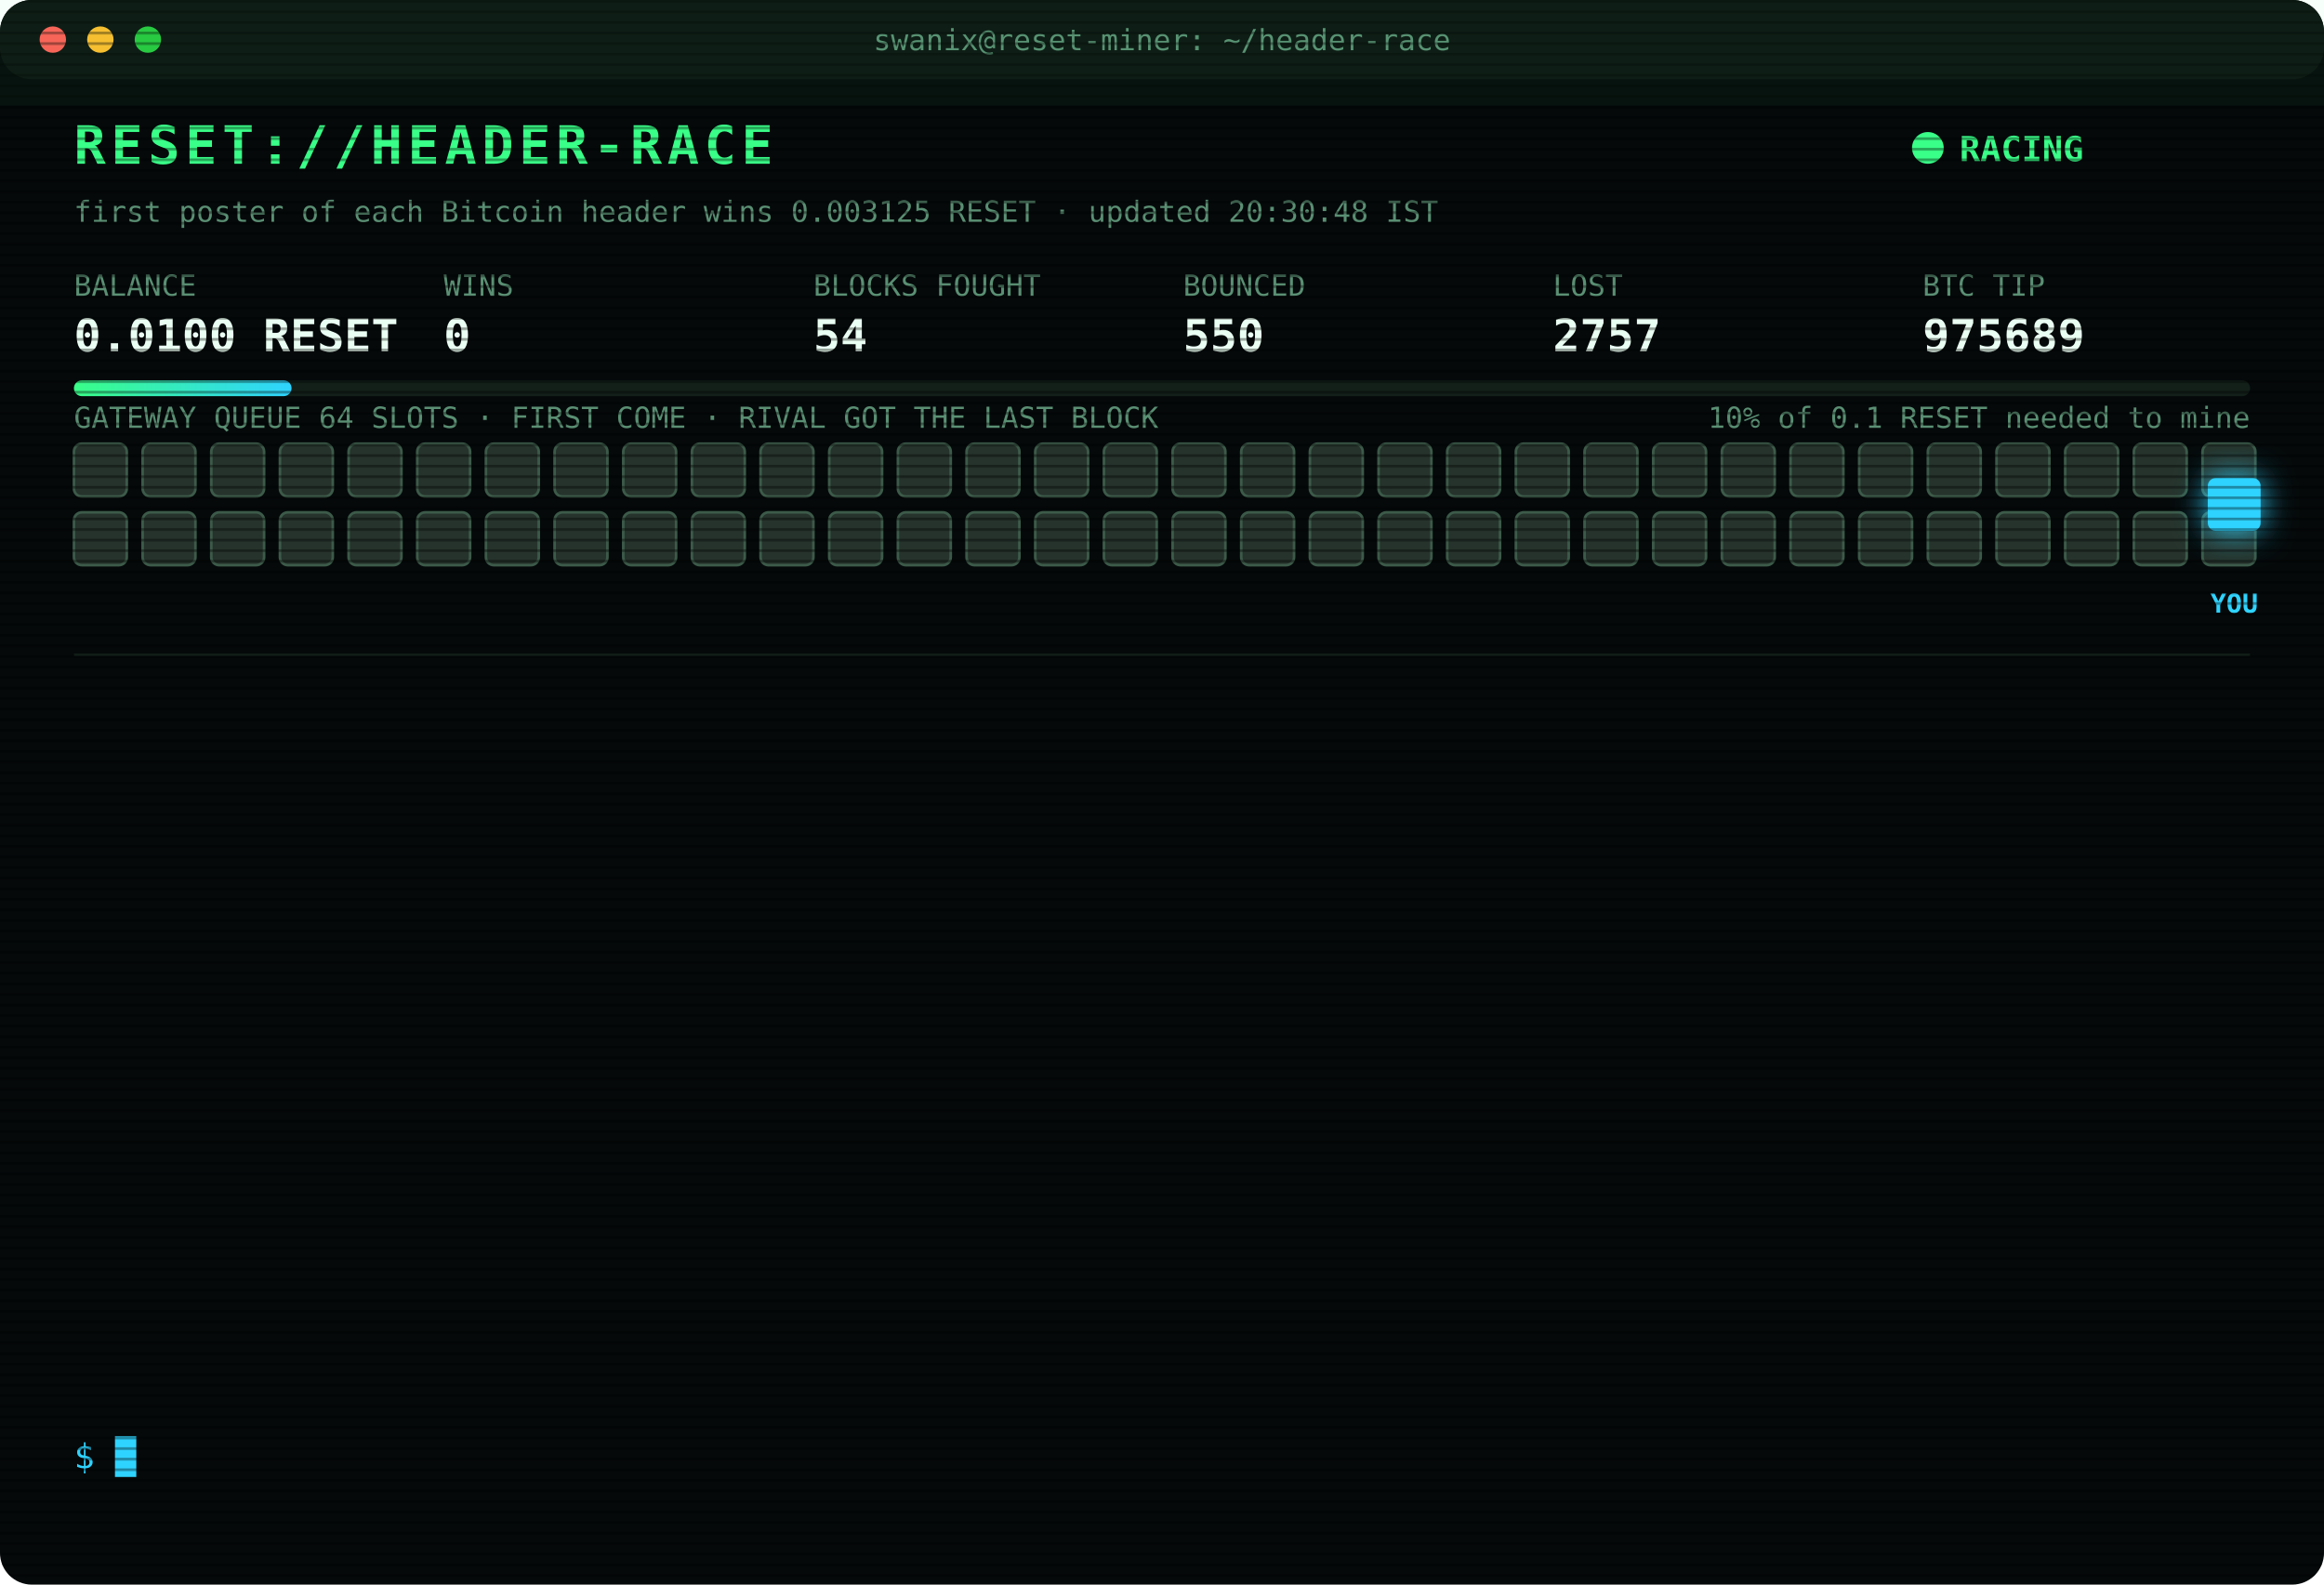
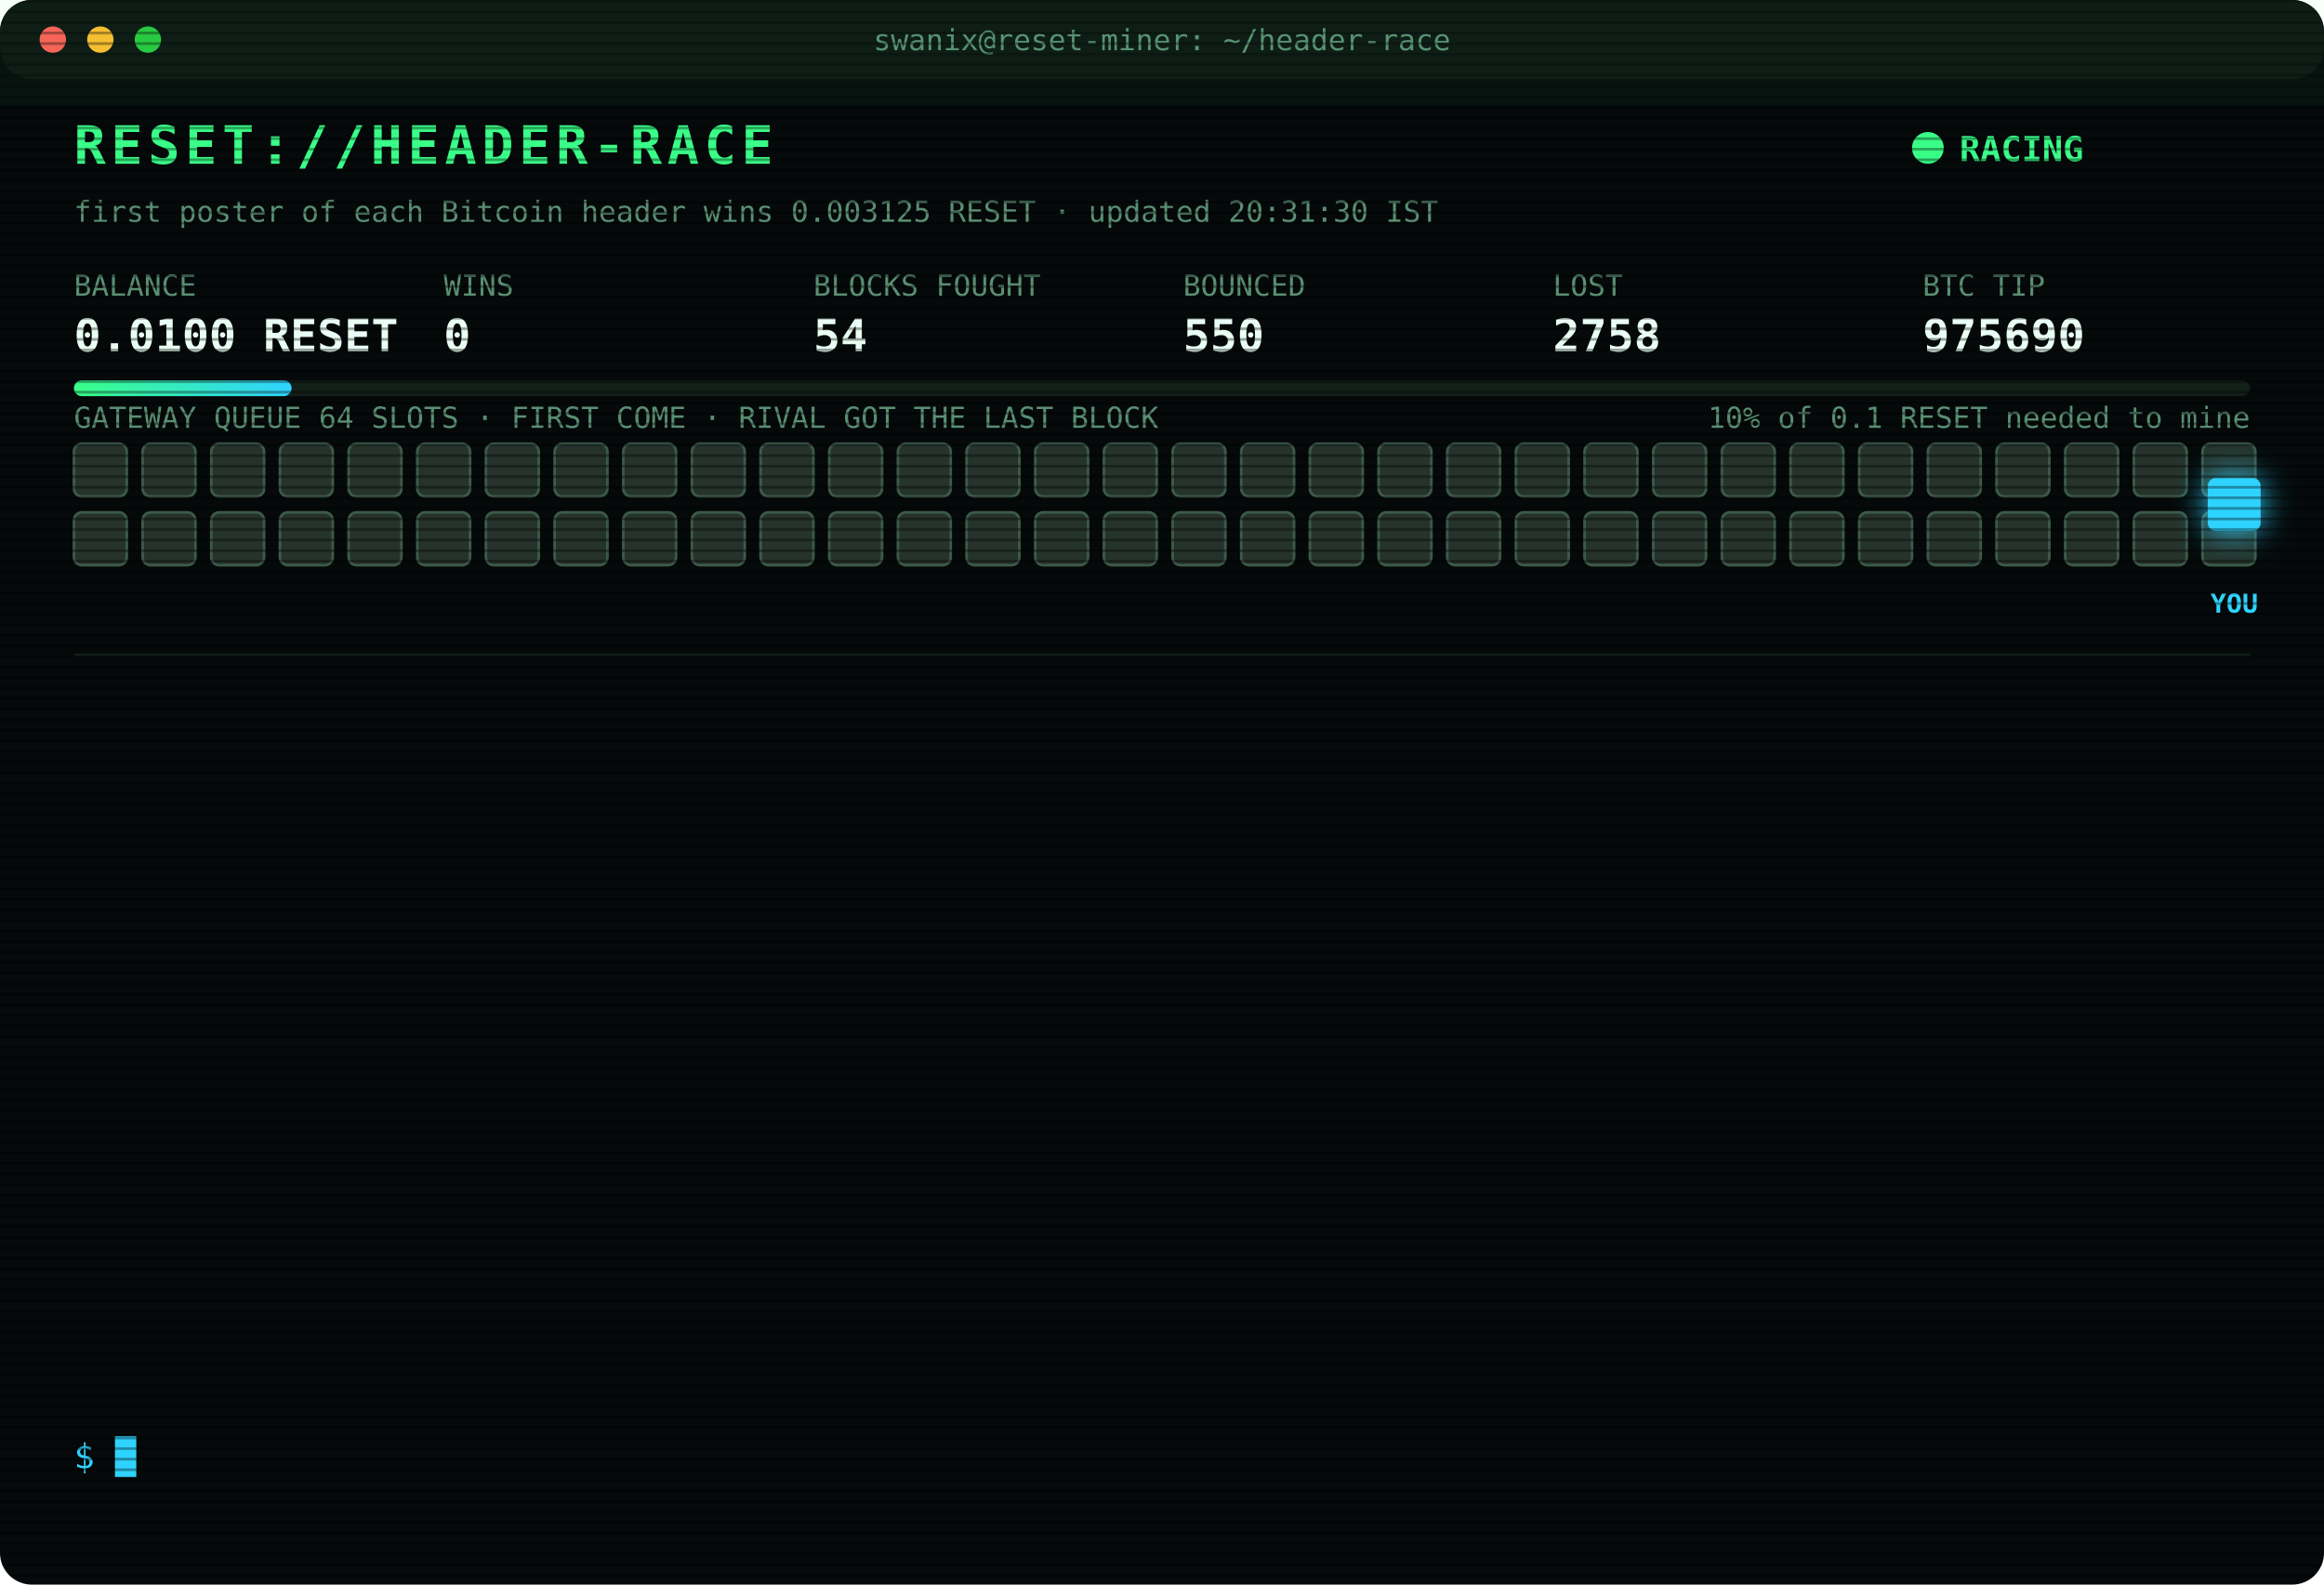
<svg xmlns="http://www.w3.org/2000/svg" width="880" height="600" viewBox="0 0 880 600" font-family="ui-monospace,SFMono-Regular,Menlo,Consolas,monospace">
  <style>
text{font-size:13px;fill:#7CFFB2}
.title{font-size:20px;font-weight:700;fill:#39FF88;letter-spacing:2px;animation:glitch 3s infinite steps(1)}
.sub{fill:#2fd3ff}.k{fill:#5a8f73;font-size:11px}.v{font-size:17px;font-weight:700;fill:#eafff3}
.ts{fill:#3f6b56}.boot{fill:#2fd3ff}.dim{fill:#5a8f73}.bad{fill:#ff4d6d}.warn{fill:#ffd23f}.mag{fill:#ff5cf0}.win{fill:#39FF88;font-weight:700}
.tag{font-size:10px;fill:#2fd3ff;font-weight:700}
.rival{fill:#26332c;stroke:#3c5a49;animation:jam 1.2s infinite alternate}
.idle{fill:#141c18;stroke:#22302a;animation:breathe 4s infinite}
.me{fill:#2fd3ff;filter:drop-shadow(0 0 6px #2fd3ff)}
.hover{animation:nudge 1.1s infinite ease-in-out}.bounce{animation:kick 1.4s infinite}
.ln{opacity:0;animation:in .4s forwards}
.cur{animation:blink 1s infinite steps(1)}
.scan{animation:scan 6s infinite linear}
.led{animation:blink 1.4s infinite}
@keyframes in{from{opacity:0;transform:translateX(-6px)}to{opacity:1;transform:none}}
@keyframes blink{50%{opacity:0}}
@keyframes jam{to{fill:#33463b}}
@keyframes breathe{50%{opacity:.4}}
@keyframes nudge{50%{transform:translateX(-10px)}}
@keyframes kick{0%,100%{transform:none}30%{transform:translateX(-14px)}55%{transform:translateX(10px) translateY(-6px)}}
@keyframes glitch{0%,92%{transform:none}93%{transform:translateX(2px);fill:#ff4d6d}95%{transform:translateX(-2px);fill:#2fd3ff}97%{transform:none}}
@keyframes scan{from{transform:translateY(-40px)}to{transform:translateY(600px)}}
</style>
  <defs>
    <pattern id="sl" width="4" height="4" patternUnits="userSpaceOnUse">
      <rect width="4" height="1" fill="#000" opacity=".35" />
    </pattern>
    <linearGradient id="bar">
      <stop offset="0" stop-color="#39FF88" />
      <stop offset="1" stop-color="#2fd3ff" />
    </linearGradient>
  </defs>
  <rect width="880" height="600" rx="12" fill="#05090a" />
  <rect width="880" height="30" rx="12" fill="#0d1512" />
  <circle cx="20" cy="15" r="5" fill="#ff5f57" />
  <circle cx="38" cy="15" r="5" fill="#febc2e" />
  <circle cx="56" cy="15" r="5" fill="#28c840" />
  <text x="440" y="19" text-anchor="middle" class="k">swanix@reset-miner: ~/header-race</text>
  <text x="28" y="62" class="title">RESET://HEADER-RACE</text>
  <circle class="led" cx="730" cy="56" r="6" fill="#39FF88" />
  <text x="742" y="61" class="win">RACING</text>
-   <text x="28" y="84" class="k">first poster of each Bitcoin header wins 0.003125 RESET · updated 20:30:48 IST</text>
+   <text x="28" y="84" class="k">first poster of each Bitcoin header wins 0.003125 RESET · updated 20:31:30 IST</text>
  <text x="28" y="112" class="k">BALANCE</text>
  <text x="28" y="133" class="v">0.0100 RESET</text>
  <text x="168" y="112" class="k">WINS</text>
  <text x="168" y="133" class="v">0</text>
  <text x="308" y="112" class="k">BLOCKS FOUGHT</text>
  <text x="308" y="133" class="v">54</text>
  <text x="448" y="112" class="k">BOUNCED</text>
  <text x="448" y="133" class="v">550</text>
  <text x="588" y="112" class="k">LOST</text>
-   <text x="588" y="133" class="v">2757</text>
+   <text x="588" y="133" class="v">2758</text>
  <text x="728" y="112" class="k">BTC TIP</text>
-   <text x="728" y="133" class="v">975689</text>
+   <text x="728" y="133" class="v">975690</text>
  <rect x="28" y="144" width="824" height="6" rx="3" fill="#13201a" />
  <rect x="28" y="144" width="82.4" height="6" rx="3" fill="url(#bar)" />
  <text x="852" y="162" text-anchor="end" class="k">10% of 0.1 RESET needed to mine</text>
  <text x="28" y="162" class="k">GATEWAY QUEUE 64 SLOTS · FIRST COME · RIVAL GOT THE LAST BLOCK</text>
  <rect class="rival" x="28" y="168" width="20" height="20" rx="3" style="animation-delay:0.00s" />
  <rect class="rival" x="54" y="168" width="20" height="20" rx="3" style="animation-delay:0.05s" />
  <rect class="rival" x="80" y="168" width="20" height="20" rx="3" style="animation-delay:0.10s" />
  <rect class="rival" x="106" y="168" width="20" height="20" rx="3" style="animation-delay:0.15s" />
  <rect class="rival" x="132" y="168" width="20" height="20" rx="3" style="animation-delay:0.20s" />
  <rect class="rival" x="158" y="168" width="20" height="20" rx="3" style="animation-delay:0.25s" />
  <rect class="rival" x="184" y="168" width="20" height="20" rx="3" style="animation-delay:0.30s" />
  <rect class="rival" x="210" y="168" width="20" height="20" rx="3" style="animation-delay:0.35s" />
  <rect class="rival" x="236" y="168" width="20" height="20" rx="3" style="animation-delay:0.40s" />
  <rect class="rival" x="262" y="168" width="20" height="20" rx="3" style="animation-delay:0.45s" />
  <rect class="rival" x="288" y="168" width="20" height="20" rx="3" style="animation-delay:0.50s" />
  <rect class="rival" x="314" y="168" width="20" height="20" rx="3" style="animation-delay:0.55s" />
  <rect class="rival" x="340" y="168" width="20" height="20" rx="3" style="animation-delay:0.60s" />
  <rect class="rival" x="366" y="168" width="20" height="20" rx="3" style="animation-delay:0.65s" />
  <rect class="rival" x="392" y="168" width="20" height="20" rx="3" style="animation-delay:0.70s" />
  <rect class="rival" x="418" y="168" width="20" height="20" rx="3" style="animation-delay:0.75s" />
  <rect class="rival" x="444" y="168" width="20" height="20" rx="3" style="animation-delay:0.80s" />
  <rect class="rival" x="470" y="168" width="20" height="20" rx="3" style="animation-delay:0.85s" />
  <rect class="rival" x="496" y="168" width="20" height="20" rx="3" style="animation-delay:0.90s" />
  <rect class="rival" x="522" y="168" width="20" height="20" rx="3" style="animation-delay:0.95s" />
  <rect class="rival" x="548" y="168" width="20" height="20" rx="3" style="animation-delay:1.00s" />
  <rect class="rival" x="574" y="168" width="20" height="20" rx="3" style="animation-delay:1.05s" />
  <rect class="rival" x="600" y="168" width="20" height="20" rx="3" style="animation-delay:1.10s" />
  <rect class="rival" x="626" y="168" width="20" height="20" rx="3" style="animation-delay:1.15s" />
  <rect class="rival" x="652" y="168" width="20" height="20" rx="3" style="animation-delay:1.20s" />
  <rect class="rival" x="678" y="168" width="20" height="20" rx="3" style="animation-delay:1.25s" />
  <rect class="rival" x="704" y="168" width="20" height="20" rx="3" style="animation-delay:1.30s" />
  <rect class="rival" x="730" y="168" width="20" height="20" rx="3" style="animation-delay:1.35s" />
  <rect class="rival" x="756" y="168" width="20" height="20" rx="3" style="animation-delay:1.40s" />
  <rect class="rival" x="782" y="168" width="20" height="20" rx="3" style="animation-delay:1.45s" />
  <rect class="rival" x="808" y="168" width="20" height="20" rx="3" style="animation-delay:1.50s" />
  <rect class="rival" x="834" y="168" width="20" height="20" rx="3" style="animation-delay:1.55s" />
  <rect class="rival" x="28" y="194" width="20" height="20" rx="3" style="animation-delay:1.60s" />
  <rect class="rival" x="54" y="194" width="20" height="20" rx="3" style="animation-delay:1.65s" />
  <rect class="rival" x="80" y="194" width="20" height="20" rx="3" style="animation-delay:1.70s" />
  <rect class="rival" x="106" y="194" width="20" height="20" rx="3" style="animation-delay:1.75s" />
  <rect class="rival" x="132" y="194" width="20" height="20" rx="3" style="animation-delay:1.80s" />
  <rect class="rival" x="158" y="194" width="20" height="20" rx="3" style="animation-delay:1.85s" />
  <rect class="rival" x="184" y="194" width="20" height="20" rx="3" style="animation-delay:1.90s" />
  <rect class="rival" x="210" y="194" width="20" height="20" rx="3" style="animation-delay:1.95s" />
  <rect class="rival" x="236" y="194" width="20" height="20" rx="3" style="animation-delay:2.00s" />
  <rect class="rival" x="262" y="194" width="20" height="20" rx="3" style="animation-delay:2.05s" />
  <rect class="rival" x="288" y="194" width="20" height="20" rx="3" style="animation-delay:2.10s" />
  <rect class="rival" x="314" y="194" width="20" height="20" rx="3" style="animation-delay:2.15s" />
  <rect class="rival" x="340" y="194" width="20" height="20" rx="3" style="animation-delay:2.20s" />
  <rect class="rival" x="366" y="194" width="20" height="20" rx="3" style="animation-delay:2.25s" />
  <rect class="rival" x="392" y="194" width="20" height="20" rx="3" style="animation-delay:2.30s" />
  <rect class="rival" x="418" y="194" width="20" height="20" rx="3" style="animation-delay:2.35s" />
  <rect class="rival" x="444" y="194" width="20" height="20" rx="3" style="animation-delay:2.40s" />
  <rect class="rival" x="470" y="194" width="20" height="20" rx="3" style="animation-delay:2.45s" />
  <rect class="rival" x="496" y="194" width="20" height="20" rx="3" style="animation-delay:2.50s" />
  <rect class="rival" x="522" y="194" width="20" height="20" rx="3" style="animation-delay:2.55s" />
  <rect class="rival" x="548" y="194" width="20" height="20" rx="3" style="animation-delay:2.60s" />
  <rect class="rival" x="574" y="194" width="20" height="20" rx="3" style="animation-delay:2.65s" />
  <rect class="rival" x="600" y="194" width="20" height="20" rx="3" style="animation-delay:2.70s" />
  <rect class="rival" x="626" y="194" width="20" height="20" rx="3" style="animation-delay:2.75s" />
  <rect class="rival" x="652" y="194" width="20" height="20" rx="3" style="animation-delay:2.80s" />
  <rect class="rival" x="678" y="194" width="20" height="20" rx="3" style="animation-delay:2.85s" />
  <rect class="rival" x="704" y="194" width="20" height="20" rx="3" style="animation-delay:2.90s" />
  <rect class="rival" x="730" y="194" width="20" height="20" rx="3" style="animation-delay:2.95s" />
  <rect class="rival" x="756" y="194" width="20" height="20" rx="3" style="animation-delay:3.00s" />
  <rect class="rival" x="782" y="194" width="20" height="20" rx="3" style="animation-delay:3.05s" />
  <rect class="rival" x="808" y="194" width="20" height="20" rx="3" style="animation-delay:3.10s" />
  <rect class="rival" x="834" y="194" width="20" height="20" rx="3" style="animation-delay:3.15s" />
  <g class="hover">
    <rect class="me" x="836" y="181" width="20" height="20" rx="3" />
    <text class="tag" x="846" y="232" text-anchor="middle">YOU</text>
  </g>
  <line x1="28" x2="852" y1="248" y2="248" stroke="#13201a" />
  <g class="ln" style="animation-delay:0.40s">
-     <text x="28" y="270" class="ts">18:45:49</text>
-     <text x="104" y="270" class="bad">[LOST] #975676 taken by a rival miner</text>
+     <text x="28" y="270" class="ts">18:52:39</text>
+     <text x="104" y="270" class="bad">[LOST] #975677 taken by a rival miner</text>
  </g>
  <g class="ln" style="animation-delay:0.65s">
-     <text x="28" y="292" class="ts">18:52:39</text>
-     <text x="104" y="292" class="bad">[LOST] #975677 taken by a rival miner</text>
+     <text x="28" y="292" class="ts">18:53:58</text>
+     <text x="104" y="292" class="bad">[LOST] #975678 taken by a rival miner</text>
  </g>
  <g class="ln" style="animation-delay:0.90s">
-     <text x="28" y="314" class="ts">18:53:58</text>
-     <text x="104" y="314" class="bad">[LOST] #975678 taken by a rival miner</text>
+     <text x="28" y="314" class="ts">18:58:53</text>
+     <text x="104" y="314" class="bad">[LOST] #975679 taken by a rival miner</text>
  </g>
  <g class="ln" style="animation-delay:1.15s">
-     <text x="28" y="336" class="ts">18:58:53</text>
-     <text x="104" y="336" class="bad">[LOST] #975679 taken by a rival miner</text>
+     <text x="28" y="336" class="ts">19:18:13</text>
+     <text x="104" y="336" class="bad">[LOST] #975680 taken by a rival miner</text>
  </g>
  <g class="ln" style="animation-delay:1.40s">
-     <text x="28" y="358" class="ts">19:18:13</text>
-     <text x="104" y="358" class="bad">[LOST] #975680 taken by a rival miner</text>
+     <text x="28" y="358" class="ts">19:28:19</text>
+     <text x="104" y="358" class="bad">[LOST] #975681 taken by a rival miner</text>
  </g>
  <g class="ln" style="animation-delay:1.65s">
-     <text x="28" y="380" class="ts">19:28:19</text>
-     <text x="104" y="380" class="bad">[LOST] #975681 taken by a rival miner</text>
+     <text x="28" y="380" class="ts">19:34:39</text>
+     <text x="104" y="380" class="bad">[LOST] #975682 taken by a rival miner</text>
  </g>
  <g class="ln" style="animation-delay:1.90s">
-     <text x="28" y="402" class="ts">19:34:39</text>
-     <text x="104" y="402" class="bad">[LOST] #975682 taken by a rival miner</text>
+     <text x="28" y="402" class="ts">19:40:44</text>
+     <text x="104" y="402" class="bad">[LOST] #975683 taken by a rival miner</text>
  </g>
  <g class="ln" style="animation-delay:2.15s">
-     <text x="28" y="424" class="ts">19:40:44</text>
-     <text x="104" y="424" class="bad">[LOST] #975683 taken by a rival miner</text>
+     <text x="28" y="424" class="ts">20:03:35</text>
+     <text x="104" y="424" class="bad">[LOST] #975685 taken by a rival miner</text>
  </g>
  <g class="ln" style="animation-delay:2.40s">
-     <text x="28" y="446" class="ts">20:03:35</text>
-     <text x="104" y="446" class="bad">[LOST] #975685 taken by a rival miner</text>
+     <text x="28" y="446" class="ts">20:09:07</text>
+     <text x="104" y="446" class="bad">[LOST] #975686 taken by a rival miner</text>
  </g>
  <g class="ln" style="animation-delay:2.65s">
-     <text x="28" y="468" class="ts">20:09:07</text>
-     <text x="104" y="468" class="bad">[LOST] #975686 taken by a rival miner</text>
+     <text x="28" y="468" class="ts">20:16:47</text>
+     <text x="104" y="468" class="bad">[LOST] #975688 taken by a rival miner</text>
  </g>
  <g class="ln" style="animation-delay:2.90s">
-     <text x="28" y="490" class="ts">20:16:47</text>
-     <text x="104" y="490" class="bad">[LOST] #975688 taken by a rival miner</text>
+     <text x="28" y="490" class="ts">20:19:53</text>
+     <text x="104" y="490" class="bad">[GATEWAY DOWN] no response · 1244ms</text>
  </g>
  <g class="ln" style="animation-delay:3.15s">
-     <text x="28" y="512" class="ts">20:19:53</text>
-     <text x="104" y="512" class="bad">[GATEWAY DOWN] no response · 1244ms</text>
+     <text x="28" y="512" class="ts">20:26:52</text>
+     <text x="104" y="512" class="bad">[LOST] #975689 taken by a rival miner</text>
  </g>
  <g class="ln" style="animation-delay:3.40s">
-     <text x="28" y="534" class="ts">20:26:52</text>
-     <text x="104" y="534" class="bad">[LOST] #975689 taken by a rival miner</text>
+     <text x="28" y="534" class="ts">20:31:30</text>
+     <text x="104" y="534" class="bad">[LOST] #975690 taken by a rival miner</text>
  </g>
  <text x="28" y="556" class="sub">$ <tspan class="cur">█</tspan>
  </text>
  <rect width="880" height="600" rx="12" fill="url(#sl)" pointer-events="none" />
  <rect class="scan" width="880" height="40" fill="#39FF88" opacity=".04" />
</svg>
